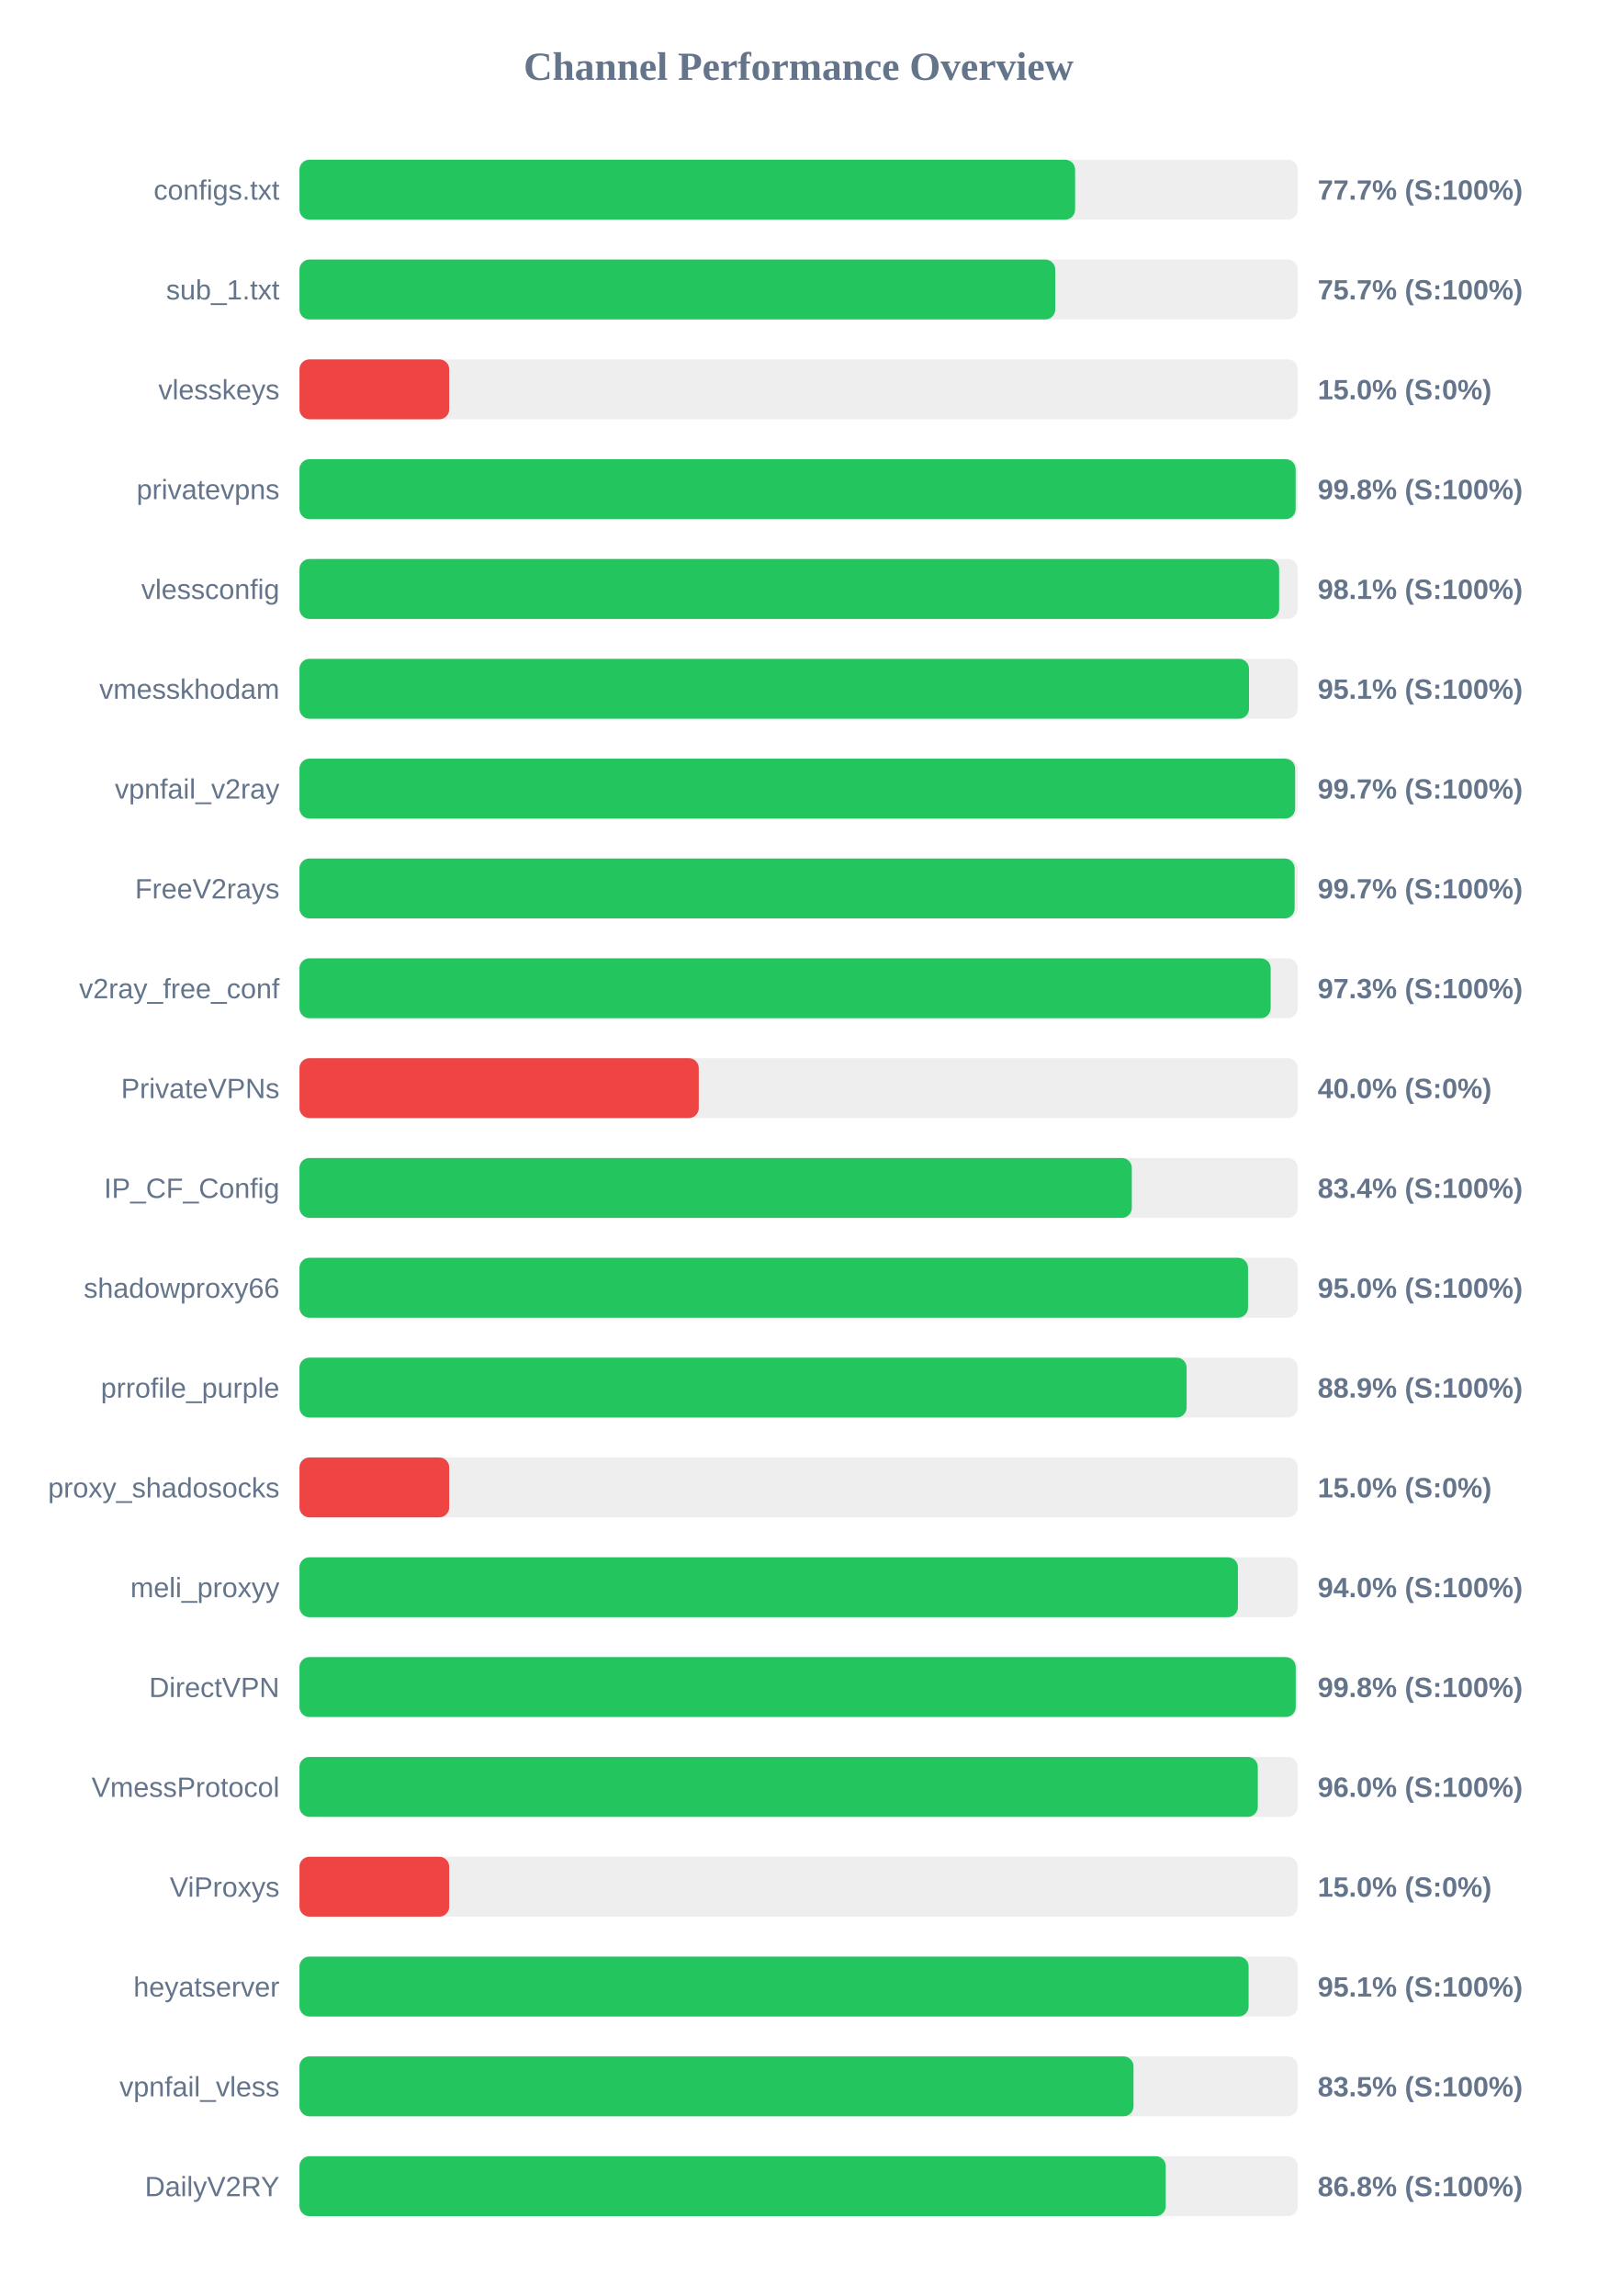
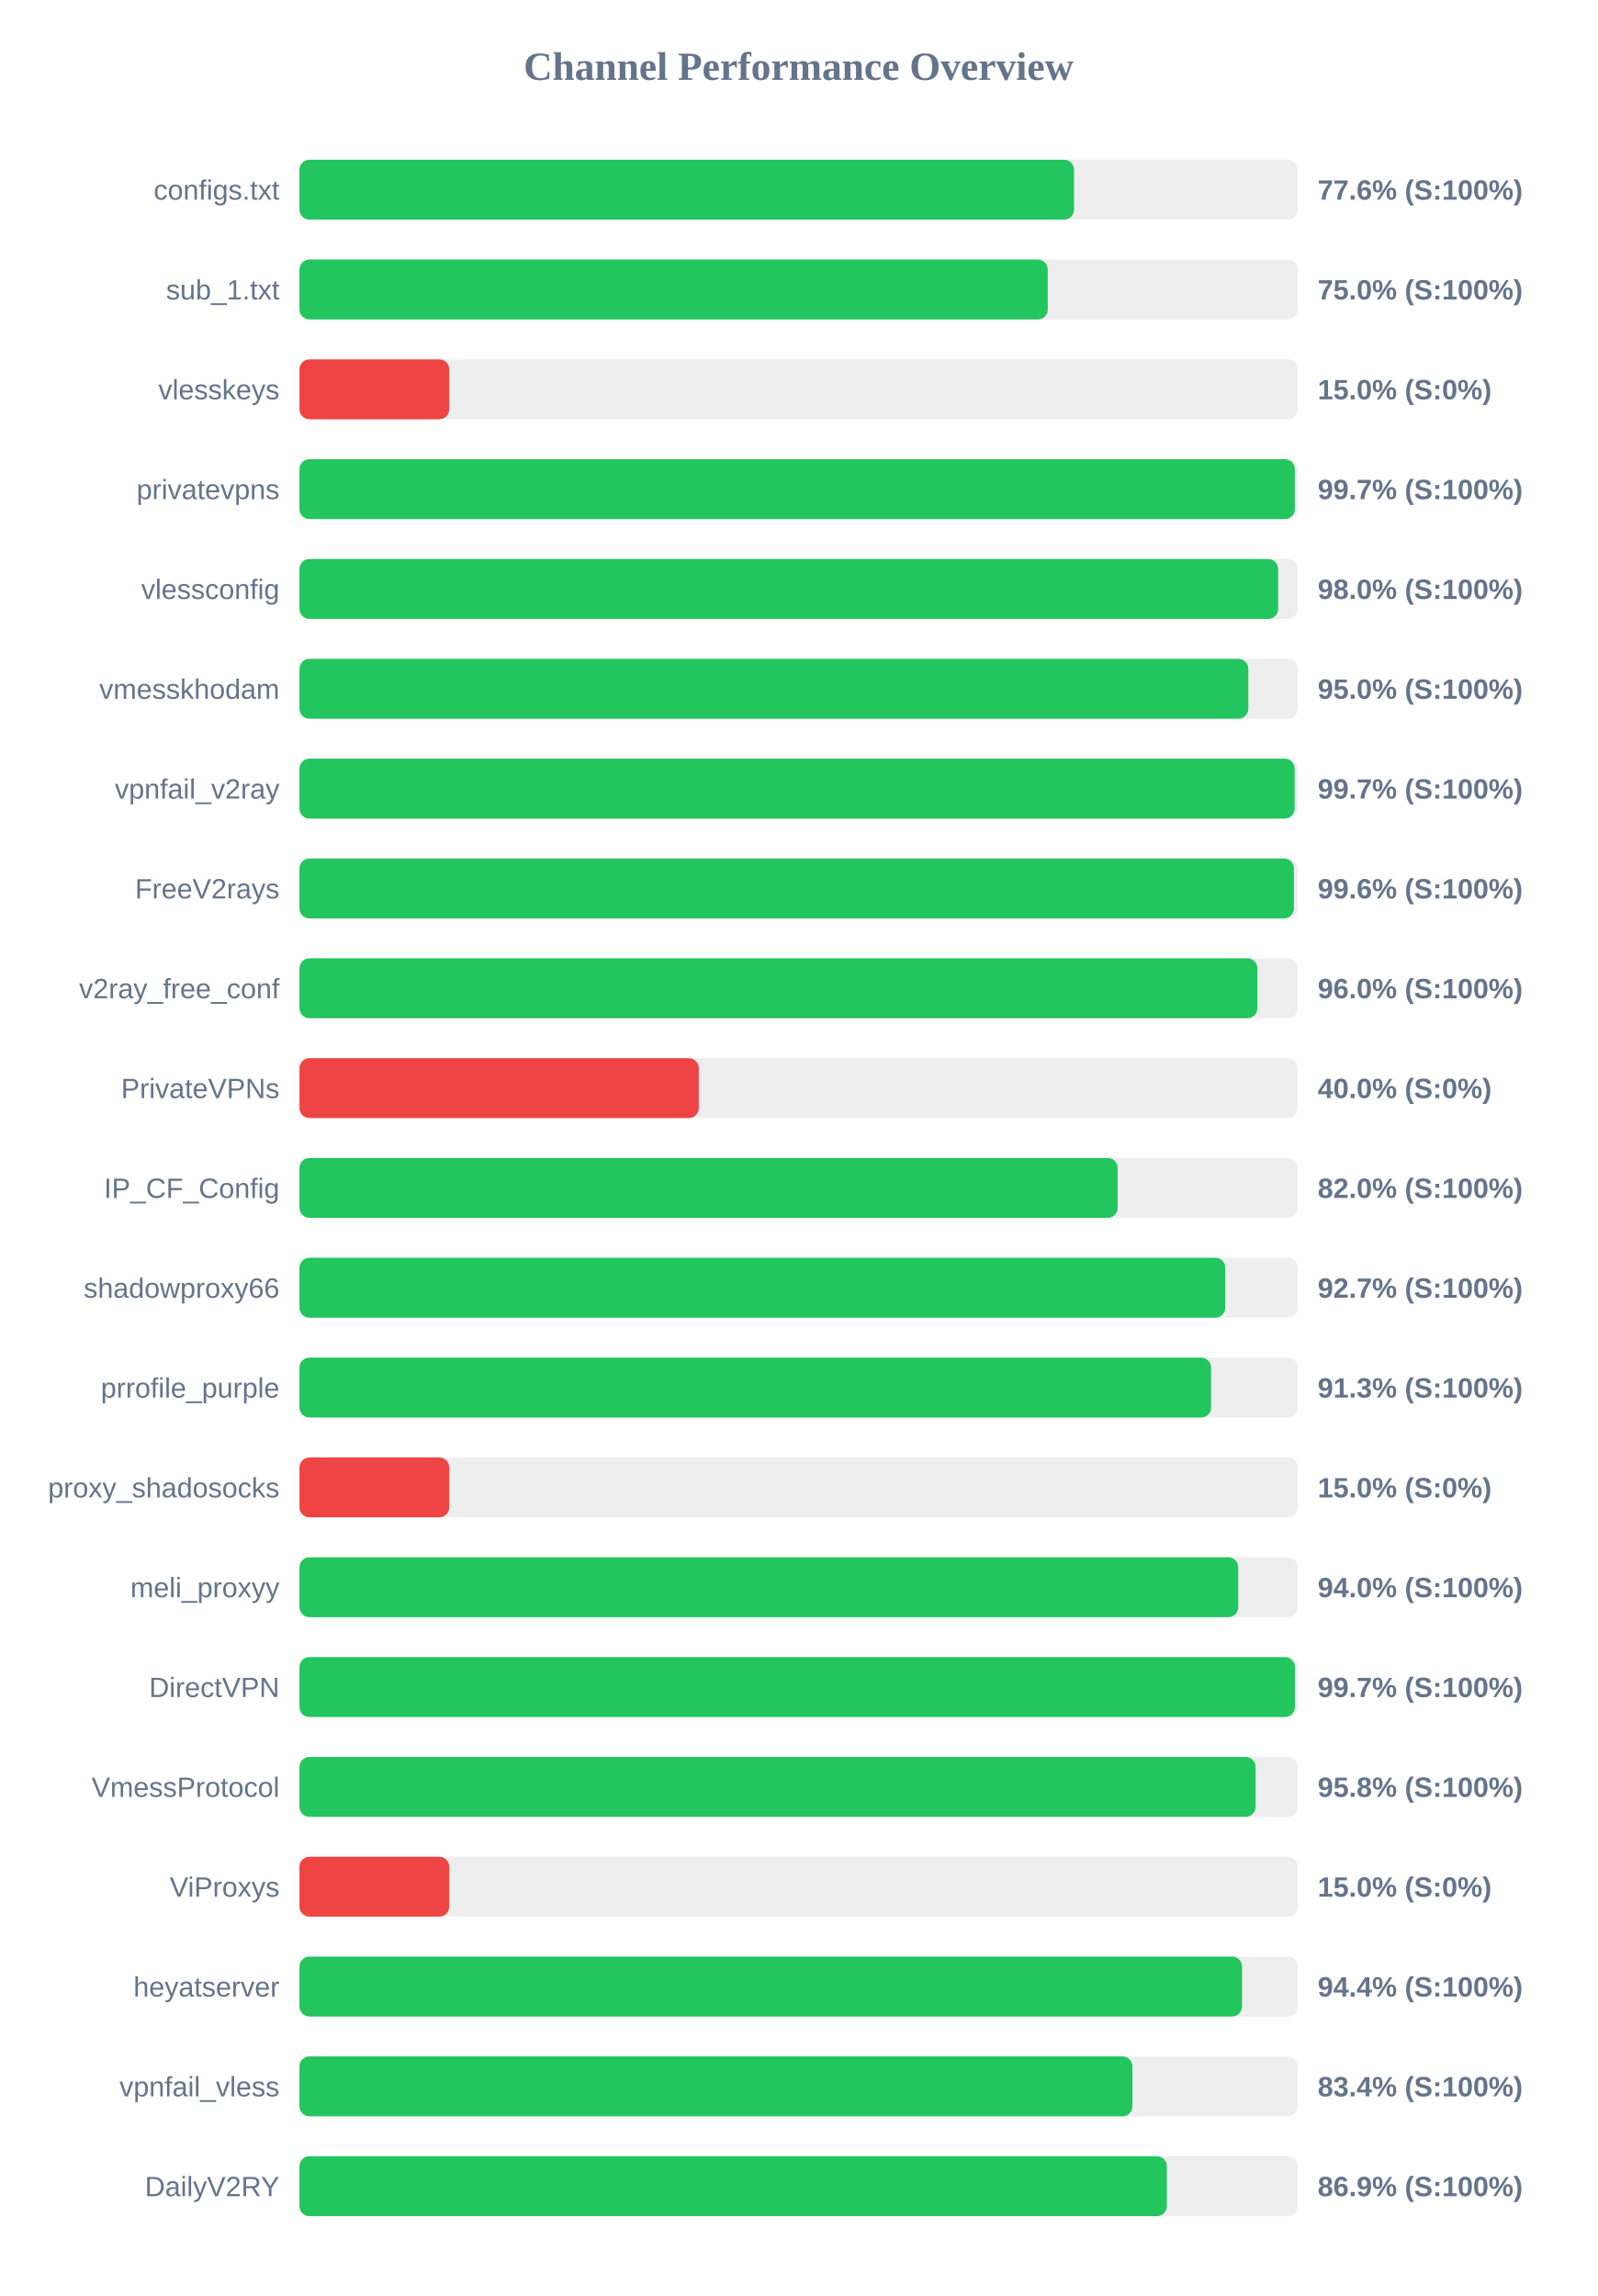
<svg xmlns="http://www.w3.org/2000/svg" width="800" height="1150" version="1.1">
  <style>
        .row { font: 14px Arial; fill: #64748b; }
        .score { font: bold 14px Arial; fill: #64748b; }
    </style>
  <text x="400" y="40" text-anchor="middle" font-size="20px" font-weight="bold" fill="#64748b">Channel Performance Overview</text>
  <rect x="150" y="80" width="500" height="30" fill="#eee" rx="5" />
-   <rect x="150" y="80" width="388.5" height="30" fill="#22c55e" rx="5" />
+   <rect x="150" y="80" width="387.95" height="30" fill="#22c55e" rx="5" />
  <text x="140" y="100" text-anchor="end" class="row">configs.txt</text>
-   <text x="660" y="100" text-anchor="start" class="score">77.7% (S:100%)</text>
+   <text x="660" y="100" text-anchor="start" class="score">77.6% (S:100%)</text>
  <rect x="150" y="130" width="500" height="30" fill="#eee" rx="5" />
-   <rect x="150" y="130" width="378.55" height="30" fill="#22c55e" rx="5" />
+   <rect x="150" y="130" width="374.8" height="30" fill="#22c55e" rx="5" />
  <text x="140" y="150" text-anchor="end" class="row">sub_1.txt</text>
-   <text x="660" y="150" text-anchor="start" class="score">75.7% (S:100%)</text>
+   <text x="660" y="150" text-anchor="start" class="score">75.0% (S:100%)</text>
  <rect x="150" y="180" width="500" height="30" fill="#eee" rx="5" />
  <rect x="150" y="180" width="75.0" height="30" fill="#ef4444" rx="5" />
  <text x="140" y="200" text-anchor="end" class="row">vlesskeys</text>
  <text x="660" y="200" text-anchor="start" class="score">15.0% (S:0%)</text>
  <rect x="150" y="230" width="500" height="30" fill="#eee" rx="5" />
-   <rect x="150" y="230" width="498.95" height="30" fill="#22c55e" rx="5" />
+   <rect x="150" y="230" width="498.55" height="30" fill="#22c55e" rx="5" />
  <text x="140" y="250" text-anchor="end" class="row">privatevpns</text>
-   <text x="660" y="250" text-anchor="start" class="score">99.8% (S:100%)</text>
+   <text x="660" y="250" text-anchor="start" class="score">99.7% (S:100%)</text>
  <rect x="150" y="280" width="500" height="30" fill="#eee" rx="5" />
-   <rect x="150" y="280" width="490.7" height="30" fill="#22c55e" rx="5" />
+   <rect x="150" y="280" width="490.2" height="30" fill="#22c55e" rx="5" />
  <text x="140" y="300" text-anchor="end" class="row">vlessconfig</text>
-   <text x="660" y="300" text-anchor="start" class="score">98.1% (S:100%)</text>
+   <text x="660" y="300" text-anchor="start" class="score">98.0% (S:100%)</text>
  <rect x="150" y="330" width="500" height="30" fill="#eee" rx="5" />
-   <rect x="150" y="330" width="475.6" height="30" fill="#22c55e" rx="5" />
+   <rect x="150" y="330" width="475.25" height="30" fill="#22c55e" rx="5" />
  <text x="140" y="350" text-anchor="end" class="row">vmesskhodam</text>
-   <text x="660" y="350" text-anchor="start" class="score">95.1% (S:100%)</text>
+   <text x="660" y="350" text-anchor="start" class="score">95.0% (S:100%)</text>
  <rect x="150" y="380" width="500" height="30" fill="#eee" rx="5" />
-   <rect x="150" y="380" width="498.7" height="30" fill="#22c55e" rx="5" />
+   <rect x="150" y="380" width="498.45" height="30" fill="#22c55e" rx="5" />
  <text x="140" y="400" text-anchor="end" class="row">vpnfail_v2ray</text>
  <text x="660" y="400" text-anchor="start" class="score">99.7% (S:100%)</text>
  <rect x="150" y="430" width="500" height="30" fill="#eee" rx="5" />
-   <rect x="150" y="430" width="498.45" height="30" fill="#22c55e" rx="5" />
+   <rect x="150" y="430" width="498.1" height="30" fill="#22c55e" rx="5" />
  <text x="140" y="450" text-anchor="end" class="row">FreeV2rays</text>
-   <text x="660" y="450" text-anchor="start" class="score">99.7% (S:100%)</text>
+   <text x="660" y="450" text-anchor="start" class="score">99.6% (S:100%)</text>
  <rect x="150" y="480" width="500" height="30" fill="#eee" rx="5" />
-   <rect x="150" y="480" width="486.45" height="30" fill="#22c55e" rx="5" />
+   <rect x="150" y="480" width="479.8" height="30" fill="#22c55e" rx="5" />
  <text x="140" y="500" text-anchor="end" class="row">v2ray_free_conf</text>
-   <text x="660" y="500" text-anchor="start" class="score">97.3% (S:100%)</text>
+   <text x="660" y="500" text-anchor="start" class="score">96.0% (S:100%)</text>
  <rect x="150" y="530" width="500" height="30" fill="#eee" rx="5" />
  <rect x="150" y="530" width="200.0" height="30" fill="#ef4444" rx="5" />
  <text x="140" y="550" text-anchor="end" class="row">PrivateVPNs</text>
  <text x="660" y="550" text-anchor="start" class="score">40.0% (S:0%)</text>
  <rect x="150" y="580" width="500" height="30" fill="#eee" rx="5" />
-   <rect x="150" y="580" width="416.9" height="30" fill="#22c55e" rx="5" />
+   <rect x="150" y="580" width="409.8" height="30" fill="#22c55e" rx="5" />
  <text x="140" y="600" text-anchor="end" class="row">IP_CF_Config</text>
-   <text x="660" y="600" text-anchor="start" class="score">83.4% (S:100%)</text>
+   <text x="660" y="600" text-anchor="start" class="score">82.0% (S:100%)</text>
  <rect x="150" y="630" width="500" height="30" fill="#eee" rx="5" />
-   <rect x="150" y="630" width="475.1" height="30" fill="#22c55e" rx="5" />
+   <rect x="150" y="630" width="463.7" height="30" fill="#22c55e" rx="5" />
  <text x="140" y="650" text-anchor="end" class="row">shadowproxy66</text>
-   <text x="660" y="650" text-anchor="start" class="score">95.0% (S:100%)</text>
+   <text x="660" y="650" text-anchor="start" class="score">92.7% (S:100%)</text>
  <rect x="150" y="680" width="500" height="30" fill="#eee" rx="5" />
-   <rect x="150" y="680" width="444.35" height="30" fill="#22c55e" rx="5" />
+   <rect x="150" y="680" width="456.6" height="30" fill="#22c55e" rx="5" />
  <text x="140" y="700" text-anchor="end" class="row">prrofile_purple</text>
-   <text x="660" y="700" text-anchor="start" class="score">88.9% (S:100%)</text>
+   <text x="660" y="700" text-anchor="start" class="score">91.3% (S:100%)</text>
  <rect x="150" y="730" width="500" height="30" fill="#eee" rx="5" />
  <rect x="150" y="730" width="75.0" height="30" fill="#ef4444" rx="5" />
  <text x="140" y="750" text-anchor="end" class="row">proxy_shadosocks</text>
  <text x="660" y="750" text-anchor="start" class="score">15.0% (S:0%)</text>
  <rect x="150" y="780" width="500" height="30" fill="#eee" rx="5" />
-   <rect x="150" y="780" width="470.05" height="30" fill="#22c55e" rx="5" />
+   <rect x="150" y="780" width="470.2" height="30" fill="#22c55e" rx="5" />
  <text x="140" y="800" text-anchor="end" class="row">meli_proxyy</text>
  <text x="660" y="800" text-anchor="start" class="score">94.0% (S:100%)</text>
  <rect x="150" y="830" width="500" height="30" fill="#eee" rx="5" />
-   <rect x="150" y="830" width="499.0" height="30" fill="#22c55e" rx="5" />
+   <rect x="150" y="830" width="498.6" height="30" fill="#22c55e" rx="5" />
  <text x="140" y="850" text-anchor="end" class="row">DirectVPN</text>
-   <text x="660" y="850" text-anchor="start" class="score">99.8% (S:100%)</text>
+   <text x="660" y="850" text-anchor="start" class="score">99.7% (S:100%)</text>
  <rect x="150" y="880" width="500" height="30" fill="#eee" rx="5" />
-   <rect x="150" y="880" width="480.0" height="30" fill="#22c55e" rx="5" />
+   <rect x="150" y="880" width="478.9" height="30" fill="#22c55e" rx="5" />
  <text x="140" y="900" text-anchor="end" class="row">VmessProtocol</text>
-   <text x="660" y="900" text-anchor="start" class="score">96.0% (S:100%)</text>
+   <text x="660" y="900" text-anchor="start" class="score">95.8% (S:100%)</text>
  <rect x="150" y="930" width="500" height="30" fill="#eee" rx="5" />
  <rect x="150" y="930" width="75.0" height="30" fill="#ef4444" rx="5" />
  <text x="140" y="950" text-anchor="end" class="row">ViProxys</text>
  <text x="660" y="950" text-anchor="start" class="score">15.0% (S:0%)</text>
  <rect x="150" y="980" width="500" height="30" fill="#eee" rx="5" />
-   <rect x="150" y="980" width="475.4" height="30" fill="#22c55e" rx="5" />
+   <rect x="150" y="980" width="472.1" height="30" fill="#22c55e" rx="5" />
  <text x="140" y="1000" text-anchor="end" class="row">heyatserver</text>
-   <text x="660" y="1000" text-anchor="start" class="score">95.1% (S:100%)</text>
+   <text x="660" y="1000" text-anchor="start" class="score">94.4% (S:100%)</text>
  <rect x="150" y="1030" width="500" height="30" fill="#eee" rx="5" />
-   <rect x="150" y="1030" width="417.75" height="30" fill="#22c55e" rx="5" />
+   <rect x="150" y="1030" width="417.2" height="30" fill="#22c55e" rx="5" />
  <text x="140" y="1050" text-anchor="end" class="row">vpnfail_vless</text>
-   <text x="660" y="1050" text-anchor="start" class="score">83.5% (S:100%)</text>
+   <text x="660" y="1050" text-anchor="start" class="score">83.4% (S:100%)</text>
  <rect x="150" y="1080" width="500" height="30" fill="#eee" rx="5" />
-   <rect x="150" y="1080" width="433.9" height="30" fill="#22c55e" rx="5" />
+   <rect x="150" y="1080" width="434.45" height="30" fill="#22c55e" rx="5" />
  <text x="140" y="1100" text-anchor="end" class="row">DailyV2RY</text>
-   <text x="660" y="1100" text-anchor="start" class="score">86.8% (S:100%)</text>
+   <text x="660" y="1100" text-anchor="start" class="score">86.9% (S:100%)</text>
</svg>
